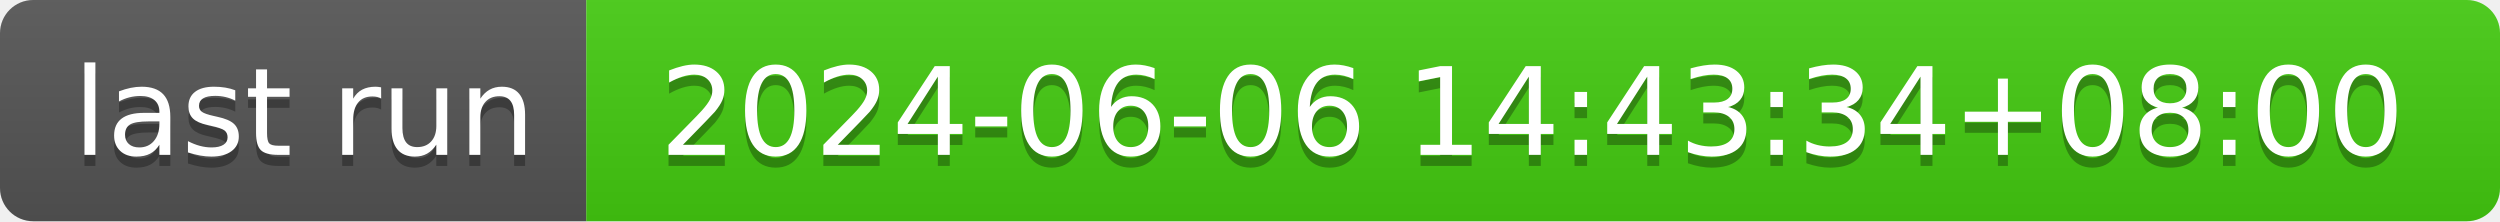
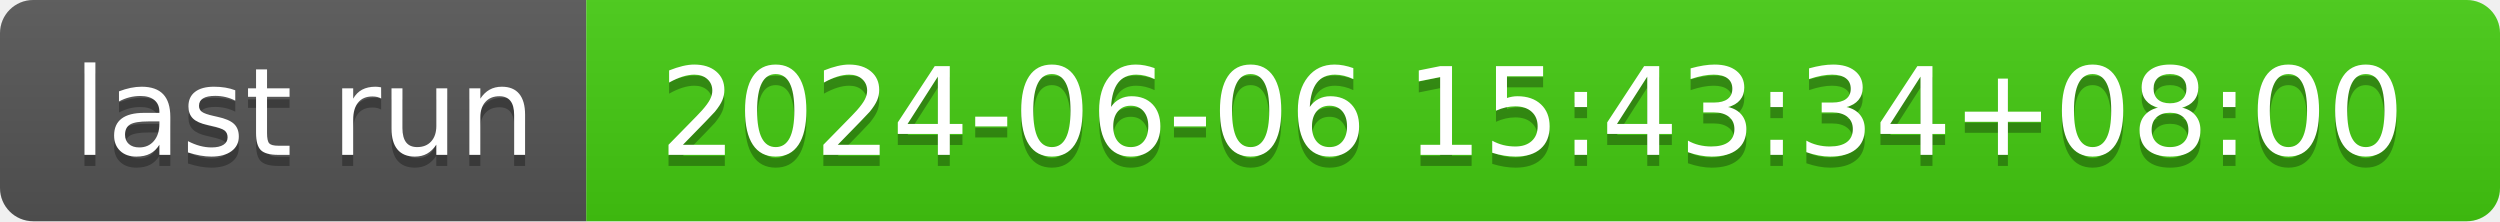
- <svg xmlns="http://www.w3.org/2000/svg" width="226" height="20" role="img" aria-label="last run: 2024-06-06 14:43:34+08:00">
+ <svg xmlns="http://www.w3.org/2000/svg" width="226" height="20" role="img" aria-label="last run: 2024-06-06 15:43:34+08:00">
  <linearGradient id="s" x2="0" y2="100%">
    <stop offset="0" stop-color="#bbb" stop-opacity=".1" />
    <stop offset="1" stop-opacity=".1" />
  </linearGradient>
  <clipPath id="r">
    <rect width="226" height="20" rx="3" fill="#fff" />
  </clipPath>
  <g clip-path="url(#r)">
    <rect width="53" height="20" fill="#555" />
    <rect x="53" width="173" height="20" fill="#4c1" />
    <rect width="226" height="20" fill="url(#s)" />
  </g>
  <g fill="#fff" text-anchor="middle" font-family="Verdana,Geneva,DejaVu Sans,sans-serif" text-rendering="geometricPrecision" font-size="110">
    <text aria-hidden="true" x="275" y="150" fill="#010101" fill-opacity=".3" transform="scale(.1)" textLength="430">last run</text>
    <text x="275" y="140" transform="scale(.1)" fill="#fff" textLength="430">last run</text>
-     <text aria-hidden="true" x="1385" y="150" fill="#010101" fill-opacity=".3" transform="scale(.1)" textLength="1630">2024-06-06 14:43:34+08:00</text>
-     <text x="1385" y="140" transform="scale(.1)" fill="#fff" textLength="1630">2024-06-06 14:43:34+08:00</text>
+     <text aria-hidden="true" x="1385" y="150" fill="#010101" fill-opacity=".3" transform="scale(.1)" textLength="1630">2024-06-06 15:43:34+08:00</text>
+     <text x="1385" y="140" transform="scale(.1)" fill="#fff" textLength="1630">2024-06-06 15:43:34+08:00</text>
  </g>
</svg>
